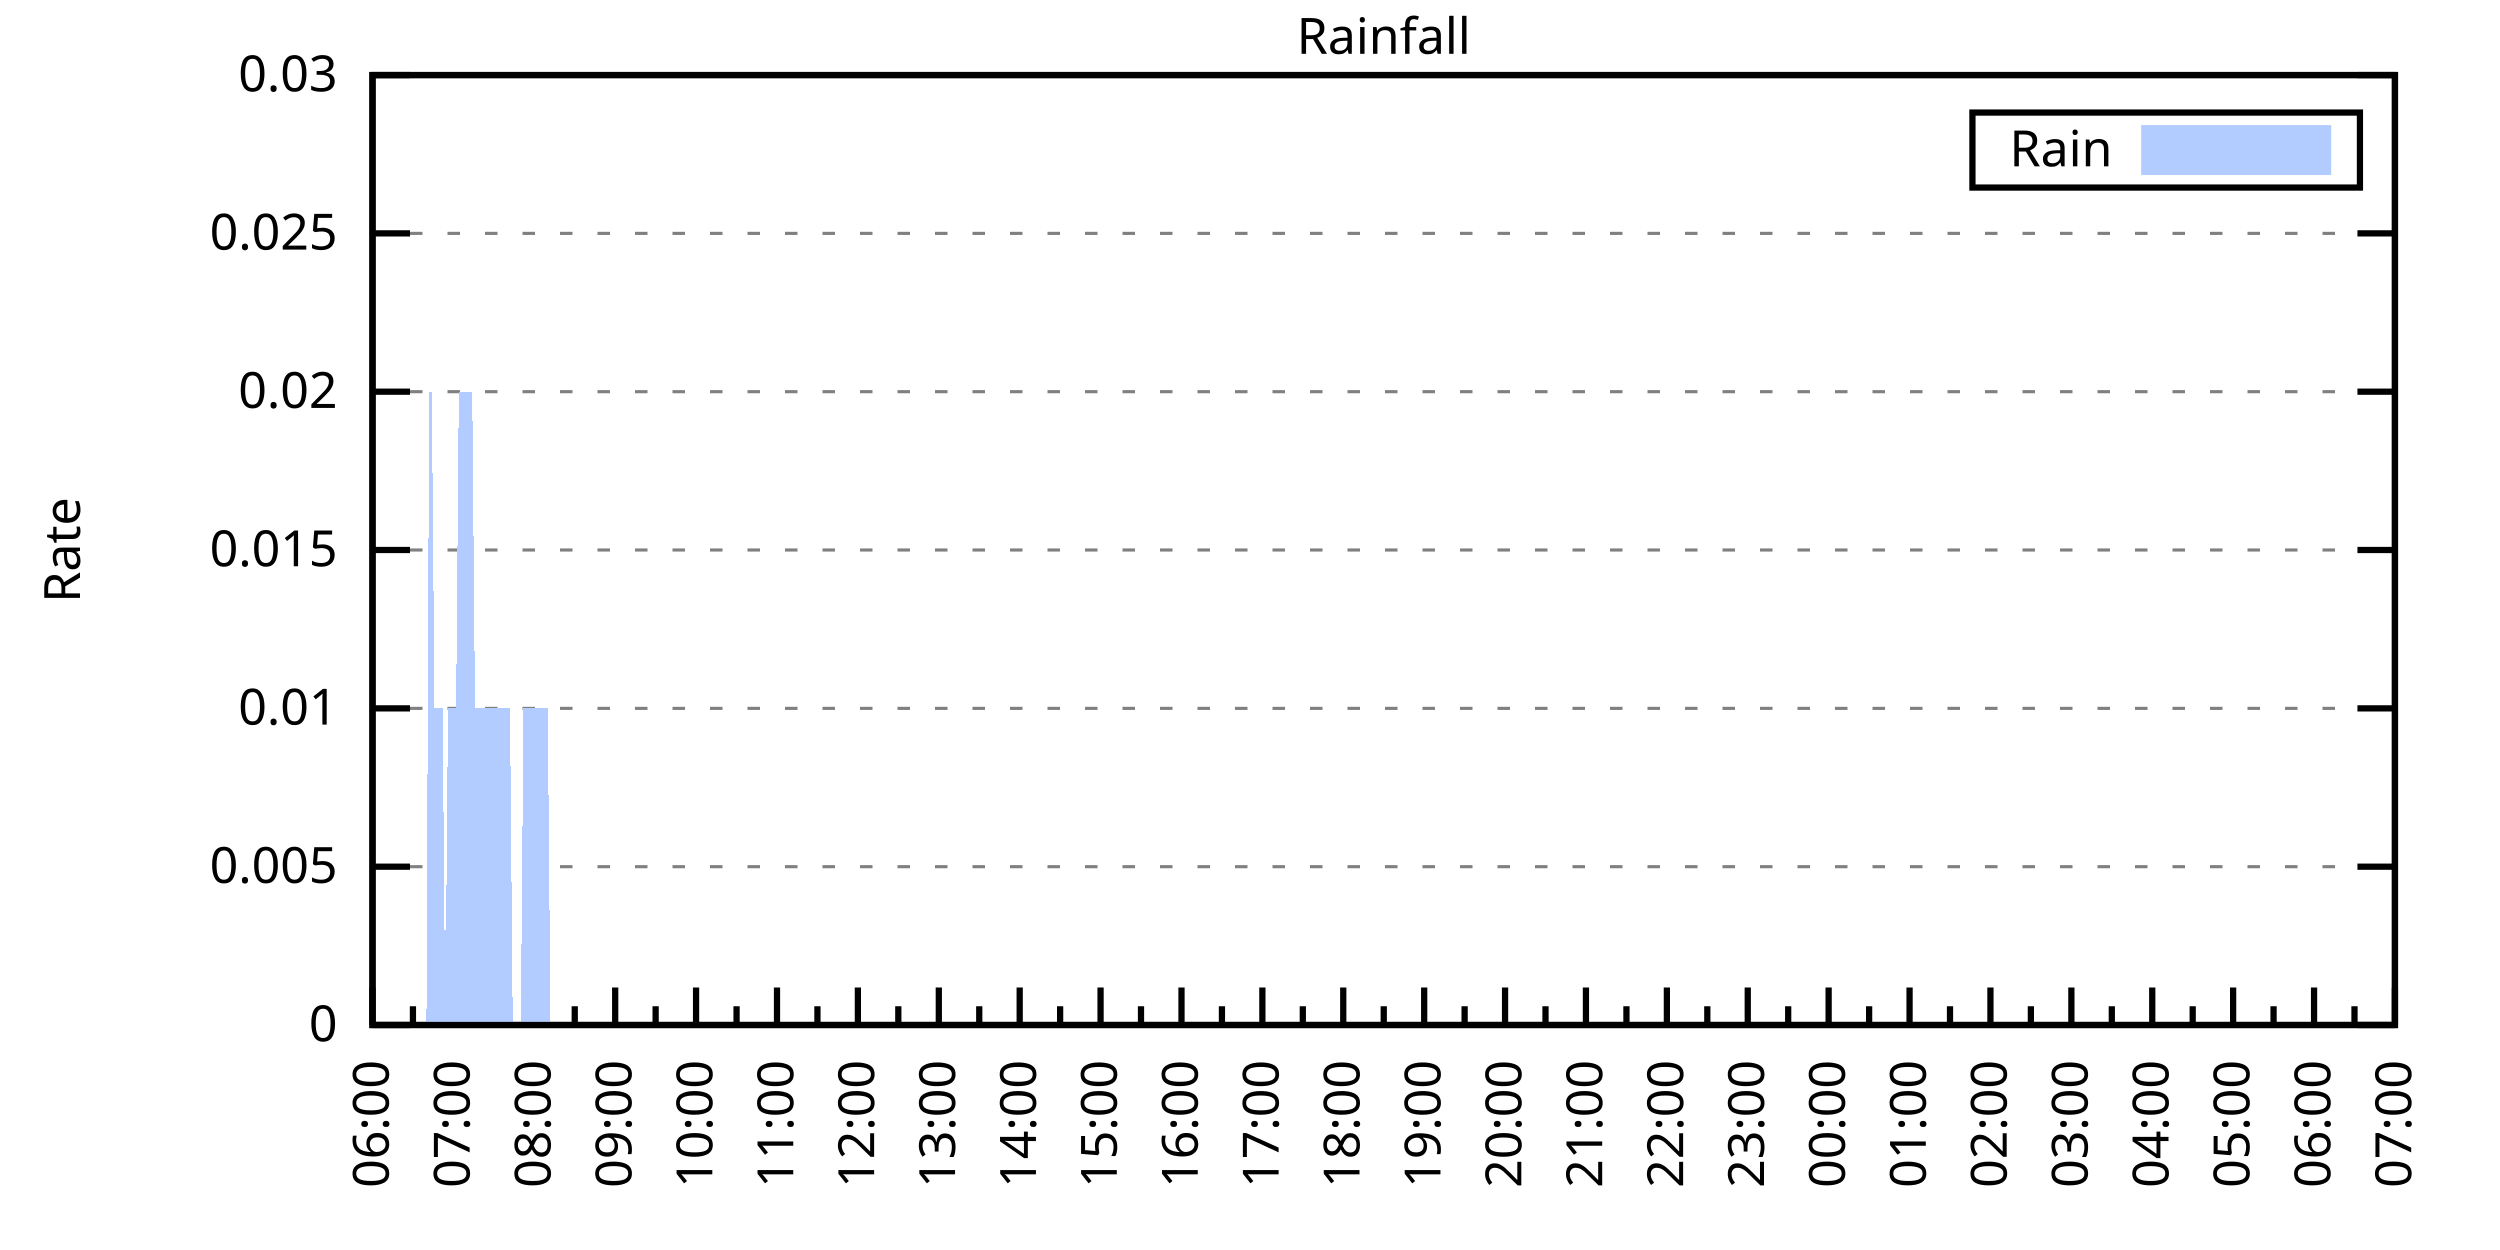
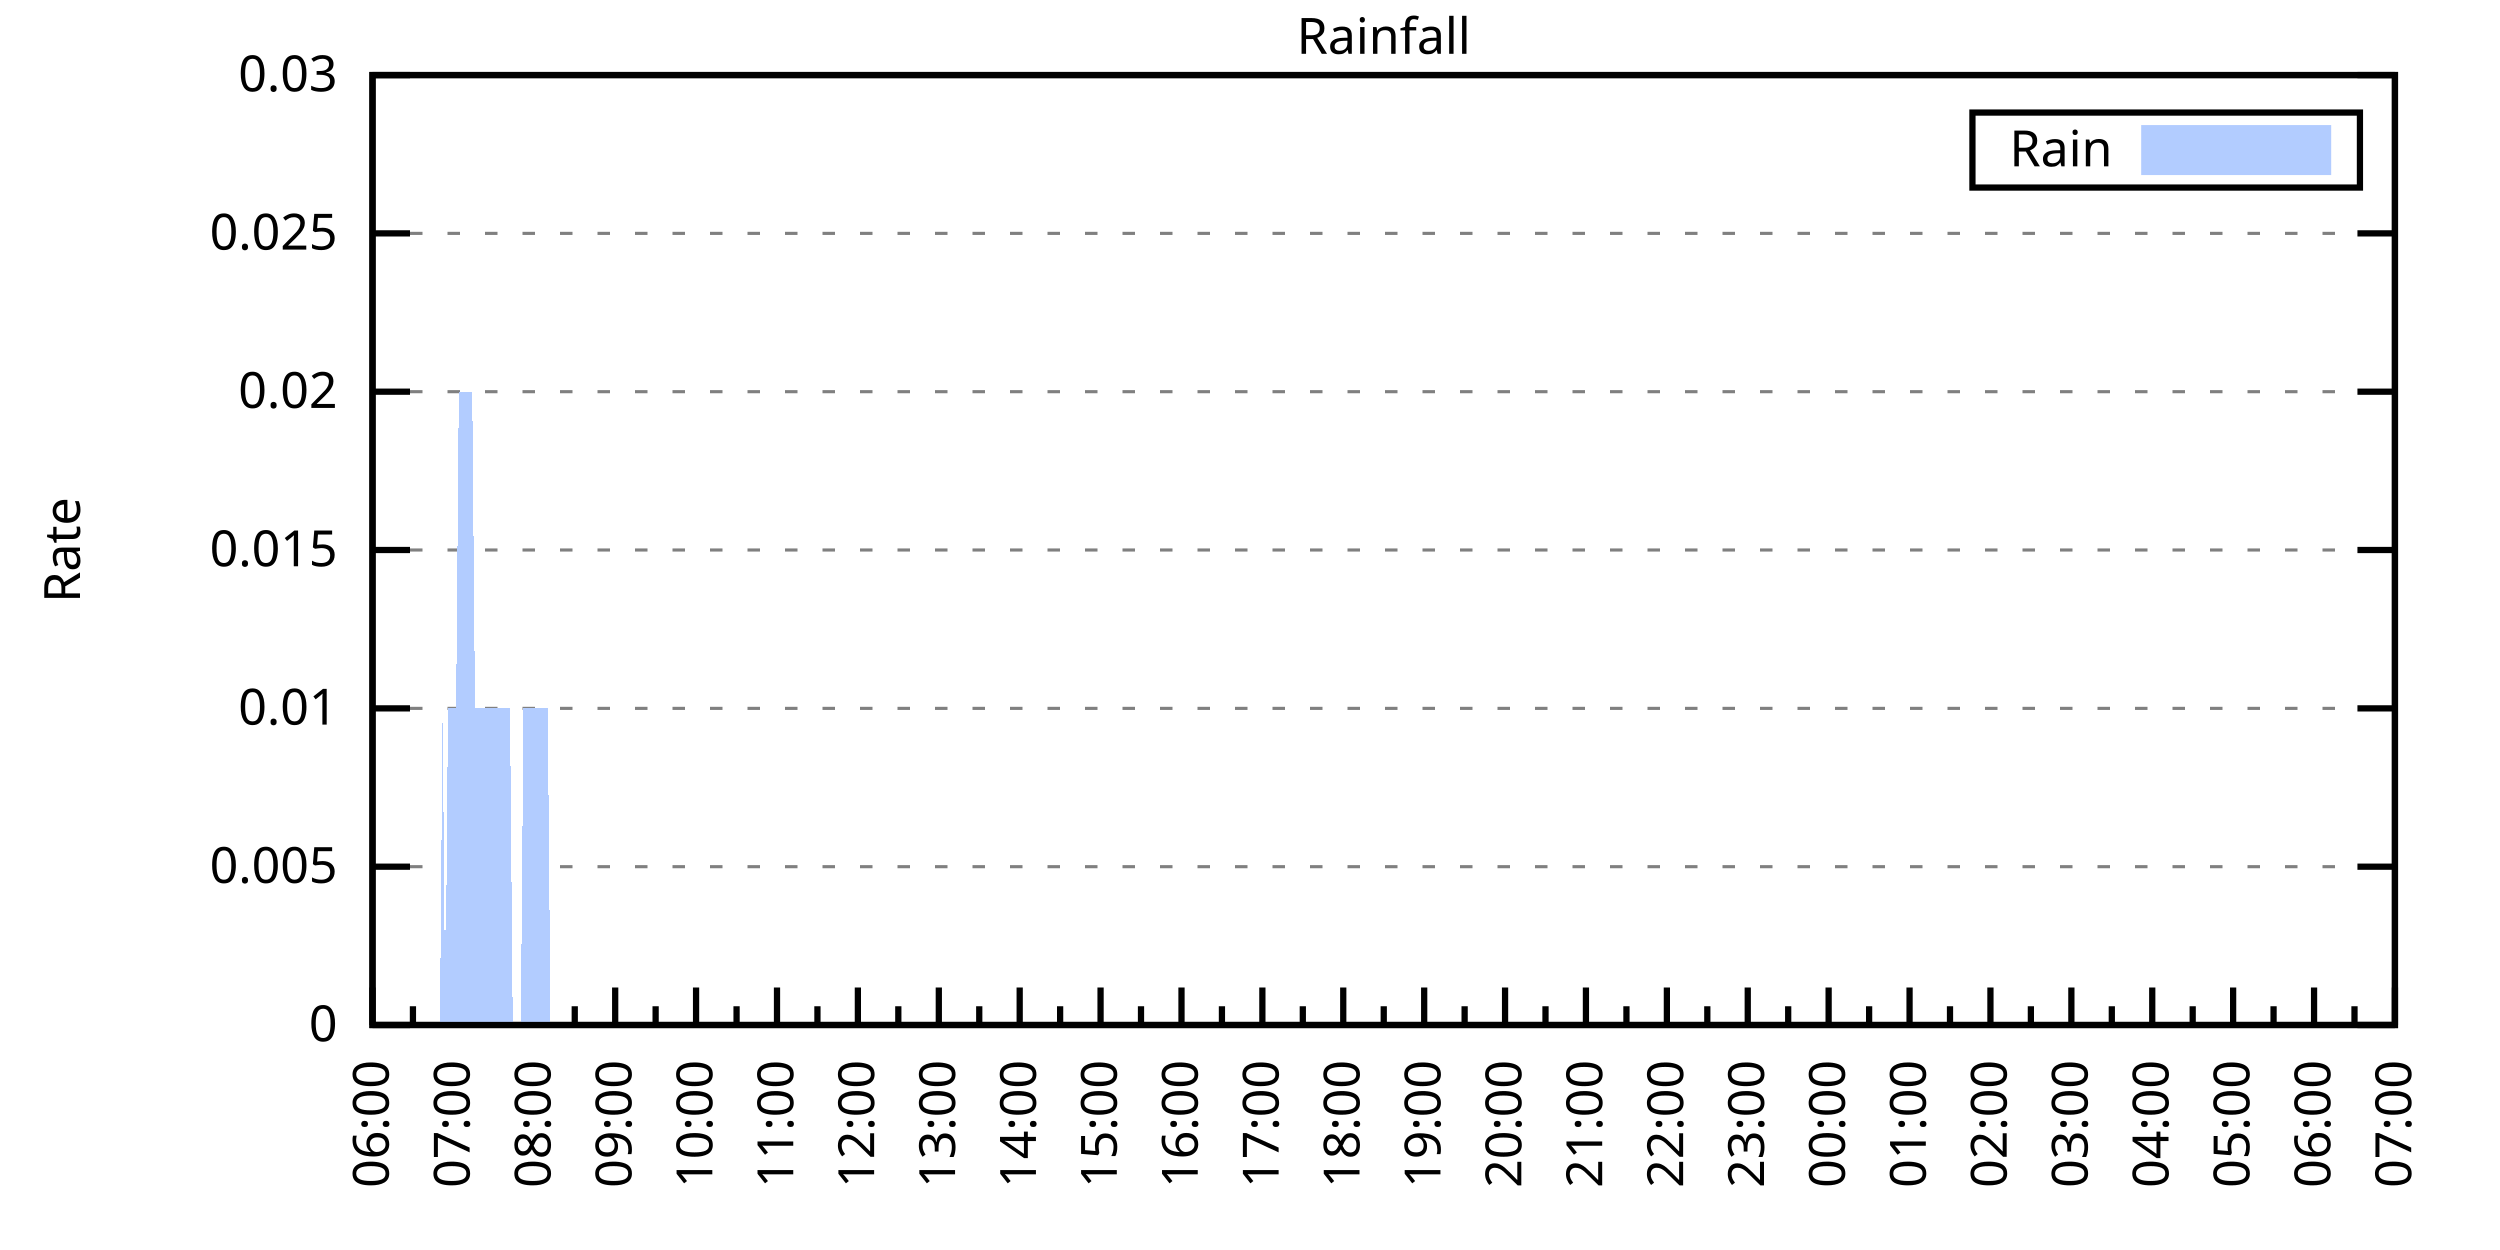
<svg xmlns="http://www.w3.org/2000/svg" xmlns:xlink="http://www.w3.org/1999/xlink" width="400" height="200" viewBox="0 0 400 200">
  <g id="gnuplot_canvas">
    <rect x="0" y="0" width="400" height="200" fill="none" />
    <defs>
      <circle id="gpDot" r="0.5" stroke-width="0.5" stroke="currentColor" />
      <path id="gpPt0" stroke-width="0.333" stroke="currentColor" d="M-1,0 h2 M0,-1 v2" />
      <path id="gpPt1" stroke-width="0.333" stroke="currentColor" d="M-1,-1 L1,1 M1,-1 L-1,1" />
      <path id="gpPt2" stroke-width="0.333" stroke="currentColor" d="M-1,0 L1,0 M0,-1 L0,1 M-1,-1 L1,1 M-1,1 L1,-1" />
      <rect id="gpPt3" stroke-width="0.333" stroke="currentColor" x="-1" y="-1" width="2" height="2" />
      <rect id="gpPt4" stroke-width="0.333" stroke="currentColor" fill="currentColor" x="-1" y="-1" width="2" height="2" />
      <circle id="gpPt5" stroke-width="0.333" stroke="currentColor" cx="0" cy="0" r="1" />
      <use xlink:href="#gpPt5" id="gpPt6" fill="currentColor" stroke="none" />
      <path id="gpPt7" stroke-width="0.333" stroke="currentColor" d="M0,-1.33 L-1.33,0.67 L1.33,0.67 z" />
      <use xlink:href="#gpPt7" id="gpPt8" fill="currentColor" stroke="none" />
      <use xlink:href="#gpPt7" id="gpPt9" stroke="currentColor" transform="rotate(180)" />
      <use xlink:href="#gpPt9" id="gpPt10" fill="currentColor" stroke="none" />
      <use xlink:href="#gpPt3" id="gpPt11" stroke="currentColor" transform="rotate(45)" />
      <use xlink:href="#gpPt11" id="gpPt12" fill="currentColor" stroke="none" />
      <path id="gpPt13" stroke-width="0.333" stroke="currentColor" d="M0,1.330 L1.265,0.411 L0.782,-1.067 L-0.782,-1.076 L-1.265,0.411 z" />
      <use xlink:href="#gpPt13" id="gpPt14" fill="currentColor" stroke="none" />
      <filter id="textbox" filterUnits="objectBoundingBox" x="0" y="0" height="1" width="1">
        <feFlood flood-color="white" flood-opacity="1" result="bgnd" />
        <feComposite in="SourceGraphic" in2="bgnd" operator="atop" />
      </filter>
      <filter id="greybox" filterUnits="objectBoundingBox" x="0" y="0" height="1" width="1">
        <feFlood flood-color="lightgrey" flood-opacity="1" result="grey" />
        <feComposite in="SourceGraphic" in2="grey" operator="atop" />
      </filter>
    </defs>
    <g fill="none" color="white" stroke="currentColor" stroke-width="1.00" stroke-linecap="butt" stroke-linejoin="miter">
</g>
    <g fill="none" color="black" stroke="currentColor" stroke-width="1.00" stroke-linecap="butt" stroke-linejoin="miter">
      <g stroke="none" shape-rendering="crispEdges">
        <polygon fill="rgb(255, 255, 255)" points="59.60,164.00 383.18,164.00 383.18,12.02 59.60,12.02 " />
      </g>
    </g>
    <g fill="none" color="black" stroke="currentColor" stroke-width="1.00" stroke-linecap="butt" stroke-linejoin="miter">
</g>
    <g fill="none" color="black" stroke="black" stroke-width="0.50" stroke-linecap="butt" stroke-linejoin="miter">
</g>
    <g fill="none" color="gray" stroke="currentColor" stroke-width="0.50" stroke-linecap="butt" stroke-linejoin="miter">
      <path stroke="gray" stroke-dasharray="2,4" class="gridline" d="M59.60,164.00 L383.19,164.00  " />
    </g>
    <g fill="none" color="gray" stroke="gray" stroke-width="1.00" stroke-linecap="butt" stroke-linejoin="miter">
</g>
    <g fill="none" color="black" stroke="currentColor" stroke-width="1.00" stroke-linecap="butt" stroke-linejoin="miter">
      <path stroke="black" d="M59.60,164.00 L65.60,164.00 M383.19,164.00 L377.19,164.00  " />
      <g transform="translate(54.00,166.60)" stroke="none" fill="black" font-family="Sans" font-size="8.00" text-anchor="end">
        <text>
          <tspan font-family="Sans"> 0</tspan>
        </text>
      </g>
    </g>
    <g fill="none" color="black" stroke="currentColor" stroke-width="1.00" stroke-linecap="butt" stroke-linejoin="miter">
</g>
    <g fill="none" color="black" stroke="black" stroke-width="0.50" stroke-linecap="butt" stroke-linejoin="miter">
</g>
    <g fill="none" color="gray" stroke="currentColor" stroke-width="0.50" stroke-linecap="butt" stroke-linejoin="miter">
      <path stroke="gray" stroke-dasharray="2,4" class="gridline" d="M59.60,138.67 L383.19,138.67  " />
    </g>
    <g fill="none" color="gray" stroke="gray" stroke-width="1.00" stroke-linecap="butt" stroke-linejoin="miter">
</g>
    <g fill="none" color="black" stroke="currentColor" stroke-width="1.00" stroke-linecap="butt" stroke-linejoin="miter">
      <path stroke="black" d="M59.60,138.67 L65.60,138.67 M383.19,138.67 L377.19,138.67  " />
      <g transform="translate(54.00,141.27)" stroke="none" fill="black" font-family="Sans" font-size="8.00" text-anchor="end">
        <text>
          <tspan font-family="Sans"> 0.005</tspan>
        </text>
      </g>
    </g>
    <g fill="none" color="black" stroke="currentColor" stroke-width="1.00" stroke-linecap="butt" stroke-linejoin="miter">
</g>
    <g fill="none" color="black" stroke="black" stroke-width="0.50" stroke-linecap="butt" stroke-linejoin="miter">
</g>
    <g fill="none" color="gray" stroke="currentColor" stroke-width="0.50" stroke-linecap="butt" stroke-linejoin="miter">
      <path stroke="gray" stroke-dasharray="2,4" class="gridline" d="M59.60,113.34 L383.19,113.34  " />
    </g>
    <g fill="none" color="gray" stroke="gray" stroke-width="1.00" stroke-linecap="butt" stroke-linejoin="miter">
</g>
    <g fill="none" color="black" stroke="currentColor" stroke-width="1.00" stroke-linecap="butt" stroke-linejoin="miter">
      <path stroke="black" d="M59.60,113.34 L65.60,113.34 M383.19,113.34 L377.19,113.34  " />
      <g transform="translate(54.00,115.94)" stroke="none" fill="black" font-family="Sans" font-size="8.00" text-anchor="end">
        <text>
          <tspan font-family="Sans"> 0.01</tspan>
        </text>
      </g>
    </g>
    <g fill="none" color="black" stroke="currentColor" stroke-width="1.00" stroke-linecap="butt" stroke-linejoin="miter">
</g>
    <g fill="none" color="black" stroke="black" stroke-width="0.50" stroke-linecap="butt" stroke-linejoin="miter">
</g>
    <g fill="none" color="gray" stroke="currentColor" stroke-width="0.50" stroke-linecap="butt" stroke-linejoin="miter">
      <path stroke="gray" stroke-dasharray="2,4" class="gridline" d="M59.60,88.00 L383.19,88.00  " />
    </g>
    <g fill="none" color="gray" stroke="gray" stroke-width="1.00" stroke-linecap="butt" stroke-linejoin="miter">
</g>
    <g fill="none" color="black" stroke="currentColor" stroke-width="1.00" stroke-linecap="butt" stroke-linejoin="miter">
      <path stroke="black" d="M59.60,88.00 L65.60,88.00 M383.19,88.00 L377.19,88.00  " />
      <g transform="translate(54.00,90.60)" stroke="none" fill="black" font-family="Sans" font-size="8.00" text-anchor="end">
        <text>
          <tspan font-family="Sans"> 0.015</tspan>
        </text>
      </g>
    </g>
    <g fill="none" color="black" stroke="currentColor" stroke-width="1.00" stroke-linecap="butt" stroke-linejoin="miter">
</g>
    <g fill="none" color="black" stroke="black" stroke-width="0.50" stroke-linecap="butt" stroke-linejoin="miter">
</g>
    <g fill="none" color="gray" stroke="currentColor" stroke-width="0.50" stroke-linecap="butt" stroke-linejoin="miter">
      <path stroke="gray" stroke-dasharray="2,4" class="gridline" d="M59.60,62.67 L383.19,62.67  " />
    </g>
    <g fill="none" color="gray" stroke="gray" stroke-width="1.00" stroke-linecap="butt" stroke-linejoin="miter">
</g>
    <g fill="none" color="black" stroke="currentColor" stroke-width="1.00" stroke-linecap="butt" stroke-linejoin="miter">
      <path stroke="black" d="M59.60,62.67 L65.60,62.67 M383.19,62.67 L377.19,62.67  " />
      <g transform="translate(54.00,65.27)" stroke="none" fill="black" font-family="Sans" font-size="8.00" text-anchor="end">
        <text>
          <tspan font-family="Sans"> 0.02</tspan>
        </text>
      </g>
    </g>
    <g fill="none" color="black" stroke="currentColor" stroke-width="1.00" stroke-linecap="butt" stroke-linejoin="miter">
</g>
    <g fill="none" color="black" stroke="black" stroke-width="0.50" stroke-linecap="butt" stroke-linejoin="miter">
</g>
    <g fill="none" color="gray" stroke="currentColor" stroke-width="0.50" stroke-linecap="butt" stroke-linejoin="miter">
      <path stroke="gray" stroke-dasharray="2,4" class="gridline" d="M59.60,37.34 L383.19,37.34  " />
    </g>
    <g fill="none" color="gray" stroke="gray" stroke-width="1.00" stroke-linecap="butt" stroke-linejoin="miter">
</g>
    <g fill="none" color="black" stroke="currentColor" stroke-width="1.00" stroke-linecap="butt" stroke-linejoin="miter">
      <path stroke="black" d="M59.60,37.34 L65.60,37.34 M383.19,37.34 L377.19,37.34  " />
      <g transform="translate(54.00,39.94)" stroke="none" fill="black" font-family="Sans" font-size="8.00" text-anchor="end">
        <text>
          <tspan font-family="Sans"> 0.025</tspan>
        </text>
      </g>
    </g>
    <g fill="none" color="black" stroke="currentColor" stroke-width="1.00" stroke-linecap="butt" stroke-linejoin="miter">
</g>
    <g fill="none" color="black" stroke="black" stroke-width="0.50" stroke-linecap="butt" stroke-linejoin="miter">
</g>
    <g fill="none" color="gray" stroke="currentColor" stroke-width="0.50" stroke-linecap="butt" stroke-linejoin="miter">
      <path stroke="gray" stroke-dasharray="2,4" class="gridline" d="M59.60,12.01 L383.19,12.01  " />
    </g>
    <g fill="none" color="gray" stroke="gray" stroke-width="1.00" stroke-linecap="butt" stroke-linejoin="miter">
</g>
    <g fill="none" color="black" stroke="currentColor" stroke-width="1.00" stroke-linecap="butt" stroke-linejoin="miter">
      <path stroke="black" d="M59.60,12.01 L65.60,12.01 M383.19,12.01 L377.19,12.01  " />
      <g transform="translate(54.00,14.61)" stroke="none" fill="black" font-family="Sans" font-size="8.00" text-anchor="end">
        <text>
          <tspan font-family="Sans"> 0.03</tspan>
        </text>
      </g>
    </g>
    <g fill="none" color="black" stroke="currentColor" stroke-width="1.00" stroke-linecap="butt" stroke-linejoin="miter">
      <path stroke="black" d="M59.60,164.00 L59.60,158.00  " />
      <g transform="translate(62.20,169.60) rotate(270)" stroke="none" fill="black" font-family="Sans" font-size="8.00" text-anchor="end">
        <text>
          <tspan font-family="Sans">06:00</tspan>
        </text>
      </g>
    </g>
    <g fill="none" color="black" stroke="currentColor" stroke-width="1.00" stroke-linecap="butt" stroke-linejoin="miter">
      <path stroke="black" d="M66.07,164.00 L66.07,161.00 M72.54,164.00 L72.54,158.00  " />
      <g transform="translate(75.14,169.60) rotate(270)" stroke="none" fill="black" font-family="Sans" font-size="8.00" text-anchor="end">
        <text>
          <tspan font-family="Sans">07:00</tspan>
        </text>
      </g>
    </g>
    <g fill="none" color="black" stroke="currentColor" stroke-width="1.00" stroke-linecap="butt" stroke-linejoin="miter">
      <path stroke="black" d="M79.02,164.00 L79.02,161.00 M85.49,164.00 L85.49,158.00  " />
      <g transform="translate(88.09,169.60) rotate(270)" stroke="none" fill="black" font-family="Sans" font-size="8.00" text-anchor="end">
        <text>
          <tspan font-family="Sans">08:00</tspan>
        </text>
      </g>
    </g>
    <g fill="none" color="black" stroke="currentColor" stroke-width="1.00" stroke-linecap="butt" stroke-linejoin="miter">
      <path stroke="black" d="M91.96,164.00 L91.96,161.00 M98.43,164.00 L98.43,158.00  " />
      <g transform="translate(101.03,169.60) rotate(270)" stroke="none" fill="black" font-family="Sans" font-size="8.00" text-anchor="end">
        <text>
          <tspan font-family="Sans">09:00</tspan>
        </text>
      </g>
    </g>
    <g fill="none" color="black" stroke="currentColor" stroke-width="1.00" stroke-linecap="butt" stroke-linejoin="miter">
      <path stroke="black" d="M104.90,164.00 L104.90,161.00 M111.37,164.00 L111.37,158.00  " />
      <g transform="translate(113.97,169.60) rotate(270)" stroke="none" fill="black" font-family="Sans" font-size="8.00" text-anchor="end">
        <text>
          <tspan font-family="Sans">10:00</tspan>
        </text>
      </g>
    </g>
    <g fill="none" color="black" stroke="currentColor" stroke-width="1.00" stroke-linecap="butt" stroke-linejoin="miter">
      <path stroke="black" d="M117.85,164.00 L117.85,161.00 M124.32,164.00 L124.32,158.00  " />
      <g transform="translate(126.92,169.60) rotate(270)" stroke="none" fill="black" font-family="Sans" font-size="8.00" text-anchor="end">
        <text>
          <tspan font-family="Sans">11:00</tspan>
        </text>
      </g>
    </g>
    <g fill="none" color="black" stroke="currentColor" stroke-width="1.00" stroke-linecap="butt" stroke-linejoin="miter">
      <path stroke="black" d="M130.79,164.00 L130.79,161.00 M137.26,164.00 L137.26,158.00  " />
      <g transform="translate(139.86,169.60) rotate(270)" stroke="none" fill="black" font-family="Sans" font-size="8.00" text-anchor="end">
        <text>
          <tspan font-family="Sans">12:00</tspan>
        </text>
      </g>
    </g>
    <g fill="none" color="black" stroke="currentColor" stroke-width="1.00" stroke-linecap="butt" stroke-linejoin="miter">
      <path stroke="black" d="M143.73,164.00 L143.73,161.00 M150.21,164.00 L150.21,158.00  " />
      <g transform="translate(152.81,169.60) rotate(270)" stroke="none" fill="black" font-family="Sans" font-size="8.00" text-anchor="end">
        <text>
          <tspan font-family="Sans">13:00</tspan>
        </text>
      </g>
    </g>
    <g fill="none" color="black" stroke="currentColor" stroke-width="1.00" stroke-linecap="butt" stroke-linejoin="miter">
      <path stroke="black" d="M156.68,164.00 L156.68,161.00 M163.15,164.00 L163.15,158.00  " />
      <g transform="translate(165.75,169.60) rotate(270)" stroke="none" fill="black" font-family="Sans" font-size="8.00" text-anchor="end">
        <text>
          <tspan font-family="Sans">14:00</tspan>
        </text>
      </g>
    </g>
    <g fill="none" color="black" stroke="currentColor" stroke-width="1.00" stroke-linecap="butt" stroke-linejoin="miter">
      <path stroke="black" d="M169.62,164.00 L169.62,161.00 M176.09,164.00 L176.09,158.00  " />
      <g transform="translate(178.69,169.60) rotate(270)" stroke="none" fill="black" font-family="Sans" font-size="8.00" text-anchor="end">
        <text>
          <tspan font-family="Sans">15:00</tspan>
        </text>
      </g>
    </g>
    <g fill="none" color="black" stroke="currentColor" stroke-width="1.00" stroke-linecap="butt" stroke-linejoin="miter">
      <path stroke="black" d="M182.56,164.00 L182.56,161.00 M189.04,164.00 L189.04,158.00  " />
      <g transform="translate(191.64,169.60) rotate(270)" stroke="none" fill="black" font-family="Sans" font-size="8.00" text-anchor="end">
        <text>
          <tspan font-family="Sans">16:00</tspan>
        </text>
      </g>
    </g>
    <g fill="none" color="black" stroke="currentColor" stroke-width="1.00" stroke-linecap="butt" stroke-linejoin="miter">
      <path stroke="black" d="M195.51,164.00 L195.51,161.00 M201.98,164.00 L201.98,158.00  " />
      <g transform="translate(204.58,169.60) rotate(270)" stroke="none" fill="black" font-family="Sans" font-size="8.00" text-anchor="end">
        <text>
          <tspan font-family="Sans">17:00</tspan>
        </text>
      </g>
    </g>
    <g fill="none" color="black" stroke="currentColor" stroke-width="1.00" stroke-linecap="butt" stroke-linejoin="miter">
      <path stroke="black" d="M208.45,164.00 L208.45,161.00 M214.92,164.00 L214.92,158.00  " />
      <g transform="translate(217.52,169.60) rotate(270)" stroke="none" fill="black" font-family="Sans" font-size="8.00" text-anchor="end">
        <text>
          <tspan font-family="Sans">18:00</tspan>
        </text>
      </g>
    </g>
    <g fill="none" color="black" stroke="currentColor" stroke-width="1.00" stroke-linecap="butt" stroke-linejoin="miter">
      <path stroke="black" d="M221.40,164.00 L221.40,161.00 M227.87,164.00 L227.87,158.00  " />
      <g transform="translate(230.47,169.60) rotate(270)" stroke="none" fill="black" font-family="Sans" font-size="8.00" text-anchor="end">
        <text>
          <tspan font-family="Sans">19:00</tspan>
        </text>
      </g>
    </g>
    <g fill="none" color="black" stroke="currentColor" stroke-width="1.00" stroke-linecap="butt" stroke-linejoin="miter">
      <path stroke="black" d="M234.34,164.00 L234.34,161.00 M240.81,164.00 L240.81,158.00  " />
      <g transform="translate(243.41,169.60) rotate(270)" stroke="none" fill="black" font-family="Sans" font-size="8.00" text-anchor="end">
        <text>
          <tspan font-family="Sans">20:00</tspan>
        </text>
      </g>
    </g>
    <g fill="none" color="black" stroke="currentColor" stroke-width="1.00" stroke-linecap="butt" stroke-linejoin="miter">
      <path stroke="black" d="M247.28,164.00 L247.28,161.00 M253.75,164.00 L253.75,158.00  " />
      <g transform="translate(256.35,169.60) rotate(270)" stroke="none" fill="black" font-family="Sans" font-size="8.00" text-anchor="end">
        <text>
          <tspan font-family="Sans">21:00</tspan>
        </text>
      </g>
    </g>
    <g fill="none" color="black" stroke="currentColor" stroke-width="1.00" stroke-linecap="butt" stroke-linejoin="miter">
      <path stroke="black" d="M260.23,164.00 L260.23,161.00 M266.70,164.00 L266.70,158.00  " />
      <g transform="translate(269.30,169.60) rotate(270)" stroke="none" fill="black" font-family="Sans" font-size="8.00" text-anchor="end">
        <text>
          <tspan font-family="Sans">22:00</tspan>
        </text>
      </g>
    </g>
    <g fill="none" color="black" stroke="currentColor" stroke-width="1.00" stroke-linecap="butt" stroke-linejoin="miter">
      <path stroke="black" d="M273.17,164.00 L273.17,161.00 M279.64,164.00 L279.64,158.00  " />
      <g transform="translate(282.24,169.60) rotate(270)" stroke="none" fill="black" font-family="Sans" font-size="8.00" text-anchor="end">
        <text>
          <tspan font-family="Sans">23:00</tspan>
        </text>
      </g>
    </g>
    <g fill="none" color="black" stroke="currentColor" stroke-width="1.00" stroke-linecap="butt" stroke-linejoin="miter">
      <path stroke="black" d="M286.11,164.00 L286.11,161.00 M292.58,164.00 L292.58,158.00  " />
      <g transform="translate(295.18,169.60) rotate(270)" stroke="none" fill="black" font-family="Sans" font-size="8.00" text-anchor="end">
        <text>
          <tspan font-family="Sans">00:00</tspan>
        </text>
      </g>
    </g>
    <g fill="none" color="black" stroke="currentColor" stroke-width="1.00" stroke-linecap="butt" stroke-linejoin="miter">
      <path stroke="black" d="M299.06,164.00 L299.06,161.00 M305.53,164.00 L305.53,158.00  " />
      <g transform="translate(308.13,169.60) rotate(270)" stroke="none" fill="black" font-family="Sans" font-size="8.00" text-anchor="end">
        <text>
          <tspan font-family="Sans">01:00</tspan>
        </text>
      </g>
    </g>
    <g fill="none" color="black" stroke="currentColor" stroke-width="1.00" stroke-linecap="butt" stroke-linejoin="miter">
      <path stroke="black" d="M312.00,164.00 L312.00,161.00 M318.47,164.00 L318.47,158.00  " />
      <g transform="translate(321.07,169.60) rotate(270)" stroke="none" fill="black" font-family="Sans" font-size="8.00" text-anchor="end">
        <text>
          <tspan font-family="Sans">02:00</tspan>
        </text>
      </g>
    </g>
    <g fill="none" color="black" stroke="currentColor" stroke-width="1.00" stroke-linecap="butt" stroke-linejoin="miter">
      <path stroke="black" d="M324.94,164.00 L324.94,161.00 M331.42,164.00 L331.42,158.00  " />
      <g transform="translate(334.02,169.60) rotate(270)" stroke="none" fill="black" font-family="Sans" font-size="8.00" text-anchor="end">
        <text>
          <tspan font-family="Sans">03:00</tspan>
        </text>
      </g>
    </g>
    <g fill="none" color="black" stroke="currentColor" stroke-width="1.00" stroke-linecap="butt" stroke-linejoin="miter">
      <path stroke="black" d="M337.89,164.00 L337.89,161.00 M344.36,164.00 L344.36,158.00  " />
      <g transform="translate(346.96,169.60) rotate(270)" stroke="none" fill="black" font-family="Sans" font-size="8.00" text-anchor="end">
        <text>
          <tspan font-family="Sans">04:00</tspan>
        </text>
      </g>
    </g>
    <g fill="none" color="black" stroke="currentColor" stroke-width="1.00" stroke-linecap="butt" stroke-linejoin="miter">
      <path stroke="black" d="M350.83,164.00 L350.83,161.00 M357.30,164.00 L357.30,158.00  " />
      <g transform="translate(359.90,169.60) rotate(270)" stroke="none" fill="black" font-family="Sans" font-size="8.00" text-anchor="end">
        <text>
          <tspan font-family="Sans">05:00</tspan>
        </text>
      </g>
    </g>
    <g fill="none" color="black" stroke="currentColor" stroke-width="1.00" stroke-linecap="butt" stroke-linejoin="miter">
      <path stroke="black" d="M363.77,164.00 L363.77,161.00 M370.25,164.00 L370.25,158.00  " />
      <g transform="translate(372.85,169.60) rotate(270)" stroke="none" fill="black" font-family="Sans" font-size="8.00" text-anchor="end">
        <text>
          <tspan font-family="Sans">06:00</tspan>
        </text>
      </g>
    </g>
    <g fill="none" color="black" stroke="currentColor" stroke-width="1.00" stroke-linecap="butt" stroke-linejoin="miter">
      <path stroke="black" d="M376.72,164.00 L376.72,161.00 M383.19,164.00 L383.19,158.00  " />
      <g transform="translate(385.79,169.60) rotate(270)" stroke="none" fill="black" font-family="Sans" font-size="8.00" text-anchor="end">
        <text>
          <tspan font-family="Sans">07:00</tspan>
        </text>
      </g>
    </g>
    <g fill="none" color="black" stroke="currentColor" stroke-width="1.00" stroke-linecap="butt" stroke-linejoin="miter">
</g>
    <g fill="none" color="black" stroke="currentColor" stroke-width="1.00" stroke-linecap="butt" stroke-linejoin="miter">
      <path stroke="black" d="M59.60,12.01 L59.60,164.00 L383.19,164.00 L383.19,12.01 L59.60,12.01 Z  " />
    </g>
    <g fill="none" color="black" stroke="currentColor" stroke-width="1.00" stroke-linecap="butt" stroke-linejoin="miter">
      <g transform="translate(12.80,88.01) rotate(270)" stroke="none" fill="black" font-family="Sans" font-size="8.00" text-anchor="middle">
        <text>
          <tspan font-family="Sans">Rate</tspan>
        </text>
      </g>
    </g>
    <g fill="none" color="black" stroke="currentColor" stroke-width="1.00" stroke-linecap="butt" stroke-linejoin="miter">
</g>
    <g fill="none" color="black" stroke="currentColor" stroke-width="1.00" stroke-linecap="butt" stroke-linejoin="miter">
      <path stroke="black" d="M315.59,30.01 L315.59,18.01 L377.59,18.01 L377.59,30.01 L315.59,30.01 Z  " />
    </g>
    <g id="Rainfall_plot_1">
      <g fill="none" color="white" stroke="black" stroke-width="2.00" stroke-linecap="butt" stroke-linejoin="miter">
</g>
      <g fill="none" color="black" stroke="currentColor" stroke-width="2.00" stroke-linecap="butt" stroke-linejoin="miter">
        <g transform="translate(337.99,26.61)" stroke="none" fill="black" font-family="Sans" font-size="8.00" text-anchor="end">
          <text>
            <tspan font-family="Sans">Rain</tspan>
          </text>
        </g>
      </g>
      <g fill="none" color="black" stroke="currentColor" stroke-width="2.00" stroke-linecap="butt" stroke-linejoin="miter">
        <g stroke="none" shape-rendering="crispEdges">
          <polygon fill="rgb(178, 204, 255)" points="343.59,27.01 371.99,27.01 371.99,21.01 343.59,21.01 " />
        </g>
        <path stroke="rgb(178, 204, 255)" d="M343.59,27.01 L371.99,27.01 L371.99,21.01 L343.59,21.01 L343.59,27.01 Z  " />
      </g>
      <g fill="none" color="black" stroke="currentColor" stroke-width="2.00" stroke-linecap="butt" stroke-linejoin="miter">
        <g stroke="none" shape-rendering="crispEdges">
-           <polygon fill="rgb(178, 204, 255)" points="64.35,164.00 64.78,164.00 65.21,164.00 65.64,164.00 66.07,164.00 66.50,164.00 66.93,164.00 67.37,164.00 67.80,164.00 68.23,164.00 68.66,62.67 69.09,62.67 69.52,113.34 69.95,113.34 70.39,113.34 70.82,113.34 71.25,164.00 71.68,113.34 72.11,113.34 72.54,113.34 72.98,113.34 73.41,62.67 73.84,62.67 74.27,62.67 74.70,62.67 75.13,62.67 75.56,62.67 76.00,113.34 76.43,113.34 76.86,113.34 77.29,113.34 77.72,113.34 78.15,113.34 78.58,113.34 79.02,113.34 79.45,113.34 79.88,113.34 80.31,113.34 80.74,113.34 81.17,113.34 81.60,113.34 82.04,164.00 82.47,164.00 82.90,164.00 83.33,164.00 83.76,113.34 84.19,113.34 84.62,113.34 85.06,113.34 85.49,113.34 85.92,113.34 86.35,113.34 86.78,113.34 87.21,113.34 87.64,113.34 88.08,164.00 88.51,164.00 88.94,164.00 89.37,164.00 89.80,164.00 90.23,164.00 90.66,164.00 91.10,164.00 91.53,164.00 91.96,164.00 92.39,164.00 92.82,164.00 93.25,164.00 93.68,164.00 94.12,164.00 94.55,164.00 94.98,164.00 95.41,164.00 95.84,164.00 96.27,164.00 96.70,164.00 97.14,164.00 97.57,164.00 98.00,164.00 98.43,164.00 98.86,164.00 99.29,164.00 99.73,164.00 100.16,164.00 100.59,164.00 101.02,164.00 101.45,164.00 101.88,164.00 102.31,164.00 102.75,164.00 103.18,164.00 103.61,164.00 104.04,164.00 104.47,164.00 104.90,164.00 105.33,164.00 105.77,164.00 106.20,164.00 106.63,164.00 107.06,164.00 107.49,164.00 107.92,164.00 108.35,164.00 108.79,164.00 109.22,164.00 109.65,164.00 110.08,164.00 110.51,164.00 110.94,164.00 111.37,164.00 111.81,164.00 112.24,164.00 112.67,164.00 113.10,164.00 113.53,164.00 113.96,164.00 114.39,164.00 114.83,164.00 115.26,164.00 115.69,164.00 116.12,164.00 116.55,164.00 116.98,164.00 117.41,164.00 117.85,164.00 118.28,164.00 118.71,164.00 119.14,164.00 119.57,164.00 120.00,164.00 120.43,164.00 120.87,164.00 121.30,164.00 121.73,164.00 122.16,164.00 122.59,164.00 123.02,164.00 123.46,164.00 123.89,164.00 124.32,164.00 124.75,164.00 125.18,164.00 125.61,164.00 126.04,164.00 126.48,164.00 126.91,164.00 127.34,164.00 127.77,164.00 128.20,164.00 128.63,164.00 129.06,164.00 129.50,164.00 129.93,164.00 130.36,164.00 130.79,164.00 131.22,164.00 131.65,164.00 132.08,164.00 132.52,164.00 132.95,164.00 133.38,164.00 133.81,164.00 134.24,164.00 134.67,164.00 135.10,164.00 135.54,164.00 135.97,164.00 136.40,164.00 136.83,164.00 137.26,164.00 137.69,164.00 138.12,164.00 138.56,164.00 138.99,164.00 139.42,164.00 139.85,164.00 140.28,164.00 140.71,164.00 141.14,164.00 141.58,164.00 142.01,164.00 142.44,164.00 142.87,164.00 143.30,164.00 143.73,164.00 144.16,164.00 144.60,164.00 145.03,164.00 145.46,164.00 145.89,164.00 146.32,164.00 146.75,164.00 147.19,164.00 147.62,164.00 148.05,164.00 148.48,164.00 148.91,164.00 149.34,164.00 149.77,164.00 150.21,164.00 150.64,164.00 151.07,164.00 151.50,164.00 151.93,164.00 152.36,164.00 152.79,164.00 153.23,164.00 153.66,164.00 154.09,164.00 154.52,164.00 154.95,164.00 155.38,164.00 155.81,164.00 156.25,164.00 156.68,164.00 157.11,164.00 157.54,164.00 157.97,164.00 158.40,164.00 158.83,164.00 159.27,164.00 159.70,164.00 160.13,164.00 160.56,164.00 160.99,164.00 161.42,164.00 161.85,164.00 162.29,164.00 162.72,164.00 163.15,164.00 163.58,164.00 164.01,164.00 164.44,164.00 164.87,164.00 165.31,164.00 165.74,164.00 166.17,164.00 166.60,164.00 167.03,164.00 167.46,164.00 167.89,164.00 168.33,164.00 168.76,164.00 169.19,164.00 169.62,164.00 170.05,164.00 170.48,164.00 170.91,164.00 171.35,164.00 171.78,164.00 172.21,164.00 172.64,164.00 173.07,164.00 173.50,164.00 173.94,164.00 174.37,164.00 174.80,164.00 175.23,164.00 175.66,164.00 176.09,164.00 176.52,164.00 176.96,164.00 177.39,164.00 177.82,164.00 178.25,164.00 178.68,164.00 179.11,164.00 179.54,164.00 179.98,164.00 180.41,164.00 180.84,164.00 181.27,164.00 181.70,164.00 182.13,164.00 182.56,164.00 183.00,164.00 183.43,164.00 183.86,164.00 184.29,164.00 184.72,164.00 185.15,164.00 185.58,164.00 186.02,164.00 186.45,164.00 186.88,164.00 187.31,164.00 187.74,164.00 188.17,164.00 188.60,164.00 189.04,164.00 189.47,164.00 189.90,164.00 190.33,164.00 190.76,164.00 191.19,164.00 191.62,164.00 192.06,164.00 192.49,164.00 192.92,164.00 193.35,164.00 193.78,164.00 194.21,164.00 194.64,164.00 195.08,164.00 195.51,164.00 195.94,164.00 196.37,164.00 196.80,164.00 197.23,164.00 197.67,164.00 198.10,164.00 198.53,164.00 198.96,164.00 199.39,164.00 199.82,164.00 200.25,164.00 200.69,164.00 201.12,164.00 201.55,164.00 201.98,164.00 202.41,164.00 202.84,164.00 203.27,164.00 203.71,164.00 204.14,164.00 204.57,164.00 205.00,164.00 205.43,164.00 205.86,164.00 206.29,164.00 206.73,164.00 207.16,164.00 207.59,164.00 208.02,164.00 208.45,164.00 208.88,164.00 209.31,164.00 209.75,164.00 210.18,164.00 210.61,164.00 211.04,164.00 211.47,164.00 211.90,164.00 212.33,164.00 212.77,164.00 213.20,164.00 213.63,164.00 214.06,164.00 214.49,164.00 214.92,164.00 215.35,164.00 215.79,164.00 216.22,164.00 216.65,164.00 217.08,164.00 217.51,164.00 217.94,164.00 218.37,164.00 218.81,164.00 219.24,164.00 219.67,164.00 220.10,164.00 220.53,164.00 220.96,164.00 221.40,164.00 221.83,164.00 222.26,164.00 222.69,164.00 223.12,164.00 223.55,164.00 223.98,164.00 224.42,164.00 224.85,164.00 225.28,164.00 225.71,164.00 226.14,164.00 226.57,164.00 227.00,164.00 227.44,164.00 227.87,164.00 228.30,164.00 228.73,164.00 229.16,164.00 229.59,164.00 230.02,164.00 230.46,164.00 230.89,164.00 231.32,164.00 231.75,164.00 232.18,164.00 232.61,164.00 233.04,164.00 233.48,164.00 233.91,164.00 234.34,164.00 234.77,164.00 235.20,164.00 235.63,164.00 236.06,164.00 236.50,164.00 236.93,164.00 237.36,164.00 237.79,164.00 238.22,164.00 238.65,164.00 239.08,164.00 239.52,164.00 239.95,164.00 240.38,164.00 240.81,164.00 241.24,164.00 241.67,164.00 242.10,164.00 242.54,164.00 242.97,164.00 243.40,164.00 243.83,164.00 244.26,164.00 244.69,164.00 245.12,164.00 245.56,164.00 245.99,164.00 246.42,164.00 246.85,164.00 247.28,164.00 247.71,164.00 248.15,164.00 248.58,164.00 249.01,164.00 249.44,164.00 249.87,164.00 250.30,164.00 250.73,164.00 251.17,164.00 251.60,164.00 252.03,164.00 252.46,164.00 252.89,164.00 253.32,164.00 253.75,164.00 254.19,164.00 254.62,164.00 255.05,164.00 255.48,164.00 255.91,164.00 256.34,164.00 256.77,164.00 257.21,164.00 257.64,164.00 258.07,164.00 258.50,164.00 258.93,164.00 259.36,164.00 259.79,164.00 260.23,164.00 260.66,164.00 261.09,164.00 261.52,164.00 261.95,164.00 262.38,164.00 262.81,164.00 263.25,164.00 263.68,164.00 264.11,164.00 264.54,164.00 264.97,164.00 265.40,164.00 265.83,164.00 266.27,164.00 266.70,164.00 267.13,164.00 267.56,164.00 267.99,164.00 268.42,164.00 268.85,164.00 269.29,164.00 269.72,164.00 270.15,164.00 270.58,164.00 271.01,164.00 271.44,164.00 271.88,164.00 272.31,164.00 272.74,164.00 273.17,164.00 273.60,164.00 274.03,164.00 274.46,164.00 274.90,164.00 275.33,164.00 275.76,164.00 276.19,164.00 276.62,164.00 277.05,164.00 277.48,164.00 277.92,164.00 278.35,164.00 278.78,164.00 279.21,164.00 279.64,164.00 280.07,164.00 280.50,164.00 280.94,164.00 281.37,164.00 281.80,164.00 282.23,164.00 282.66,164.00 283.09,164.00 283.52,164.00 283.96,164.00 284.39,164.00 284.82,164.00 285.25,164.00 285.68,164.00 286.11,164.00 286.54,164.00 286.98,164.00 287.41,164.00 287.84,164.00 288.27,164.00 288.70,164.00 289.13,164.00 289.56,164.00 290.00,164.00 290.43,164.00 290.86,164.00 291.29,164.00 291.72,164.00 292.15,164.00 292.58,164.00 293.02,164.00 293.45,164.00 293.88,164.00 294.31,164.00 294.74,164.00 295.17,164.00 295.60,164.00 296.04,164.00 296.47,164.00 296.90,164.00 297.33,164.00 297.76,164.00 298.19,164.00 298.63,164.00 299.06,164.00 299.49,164.00 299.92,164.00 300.35,164.00 300.78,164.00 301.21,164.00 301.65,164.00 302.08,164.00 302.51,164.00 302.94,164.00 303.37,164.00 303.80,164.00 304.23,164.00 304.67,164.00 305.10,164.00 305.53,164.00 305.96,164.00 306.39,164.00 306.82,164.00 307.25,164.00 307.69,164.00 308.12,164.00 308.55,164.00 308.98,164.00 309.41,164.00 309.84,164.00 310.27,164.00 310.71,164.00 311.14,164.00 311.57,164.00 312.00,164.00 312.43,164.00 312.86,164.00 313.29,164.00 313.73,164.00 314.16,164.00 314.59,164.00 315.02,164.00 315.45,164.00 315.88,164.00 316.31,164.00 316.75,164.00 317.18,164.00 317.61,164.00 318.04,164.00 318.47,164.00 318.90,164.00 319.33,164.00 319.77,164.00 320.20,164.00 320.63,164.00 321.06,164.00 321.49,164.00 321.92,164.00 322.36,164.00 322.79,164.00 323.22,164.00 323.65,164.00 324.08,164.00 324.51,164.00 324.94,164.00 325.38,164.00 325.81,164.00 326.24,164.00 326.67,164.00 327.10,164.00 327.53,164.00 327.96,164.00 328.40,164.00 328.83,164.00 329.26,164.00 329.69,164.00 330.12,164.00 330.55,164.00 330.98,164.00 331.42,164.00 331.85,164.00 332.28,164.00 332.71,164.00 333.14,164.00 333.57,164.00 334.00,164.00 334.44,164.00 334.87,164.00 335.30,164.00 335.73,164.00 336.16,164.00 336.59,164.00 337.02,164.00 337.46,164.00 337.89,164.00 338.32,164.00 338.75,164.00 339.18,164.00 339.61,164.00 340.04,164.00 340.48,164.00 340.91,164.00 341.34,164.00 341.77,164.00 342.20,164.00 342.63,164.00 343.06,164.00 343.50,164.00 343.93,164.00 344.36,164.00 344.79,164.00 345.22,164.00 345.65,164.00 346.09,164.00 346.52,164.00 346.95,164.00 347.38,164.00 347.81,164.00 348.24,164.00 348.67,164.00 349.11,164.00 349.54,164.00 349.97,164.00 350.40,164.00 350.83,164.00 351.26,164.00 351.69,164.00 352.13,164.00 352.56,164.00 352.99,164.00 353.42,164.00 353.85,164.00 354.28,164.00 354.71,164.00 355.15,164.00 355.58,164.00 356.01,164.00 356.44,164.00 356.87,164.00 357.30,164.00 357.73,164.00 358.17,164.00 358.60,164.00 359.03,164.00 359.46,164.00 359.89,164.00 360.32,164.00 360.75,164.00 361.19,164.00 361.62,164.00 362.05,164.00 362.48,164.00 362.91,164.00 363.34,164.00 363.77,164.00 364.21,164.00 364.64,164.00 365.07,164.00 365.50,164.00 365.93,164.00 366.36,164.00 366.79,164.00 367.23,164.00 367.66,164.00 368.09,164.00 368.52,164.00 368.95,164.00 369.38,164.00 369.81,164.00 370.25,164.00 370.68,164.00 371.11,164.00 371.54,164.00 371.97,164.00 372.40,164.00 372.84,164.00 373.27,164.00 373.70,164.00 374.13,164.00 374.56,164.00 374.56,164.00 64.35,164.00 " />
+           <polygon fill="rgb(178, 204, 255)" points="66.50,164.00 66.93,164.00 67.37,164.00 67.80,164.00 68.23,164.00 68.66,164.00 69.09,164.00 69.52,164.00 69.95,164.00 70.39,164.00 70.82,113.34 71.25,164.00 71.68,113.34 72.11,113.34 72.54,113.34 72.98,113.34 73.41,62.67 73.84,62.67 74.27,62.67 74.70,62.67 75.13,62.67 75.56,62.67 76.00,113.34 76.43,113.34 76.86,113.34 77.29,113.34 77.72,113.34 78.15,113.34 78.58,113.34 79.02,113.34 79.45,113.34 79.88,113.34 80.31,113.34 80.74,113.34 81.17,113.34 81.60,113.34 82.04,164.00 82.47,164.00 82.90,164.00 83.33,164.00 83.76,113.34 84.19,113.34 84.62,113.34 85.06,113.34 85.49,113.34 85.92,113.34 86.35,113.34 86.78,113.34 87.21,113.34 87.64,113.34 88.08,164.00 88.51,164.00 88.94,164.00 89.37,164.00 89.80,164.00 90.23,164.00 90.66,164.00 91.10,164.00 91.53,164.00 91.96,164.00 92.39,164.00 92.82,164.00 93.25,164.00 93.68,164.00 94.12,164.00 94.55,164.00 94.98,164.00 95.41,164.00 95.84,164.00 96.27,164.00 96.70,164.00 97.14,164.00 97.57,164.00 98.00,164.00 98.43,164.00 98.86,164.00 99.29,164.00 99.73,164.00 100.16,164.00 100.59,164.00 101.02,164.00 101.45,164.00 101.88,164.00 102.31,164.00 102.75,164.00 103.18,164.00 103.61,164.00 104.04,164.00 104.47,164.00 104.90,164.00 105.33,164.00 105.77,164.00 106.20,164.00 106.63,164.00 107.06,164.00 107.49,164.00 107.92,164.00 108.35,164.00 108.79,164.00 109.22,164.00 109.65,164.00 110.08,164.00 110.51,164.00 110.94,164.00 111.37,164.00 111.81,164.00 112.24,164.00 112.67,164.00 113.10,164.00 113.53,164.00 113.96,164.00 114.39,164.00 114.83,164.00 115.26,164.00 115.69,164.00 116.12,164.00 116.55,164.00 116.98,164.00 117.41,164.00 117.85,164.00 118.28,164.00 118.71,164.00 119.14,164.00 119.57,164.00 120.00,164.00 120.43,164.00 120.87,164.00 121.30,164.00 121.73,164.00 122.16,164.00 122.59,164.00 123.02,164.00 123.46,164.00 123.89,164.00 124.32,164.00 124.75,164.00 125.18,164.00 125.61,164.00 126.04,164.00 126.48,164.00 126.91,164.00 127.34,164.00 127.77,164.00 128.20,164.00 128.63,164.00 129.06,164.00 129.50,164.00 129.93,164.00 130.36,164.00 130.79,164.00 131.22,164.00 131.65,164.00 132.08,164.00 132.52,164.00 132.95,164.00 133.38,164.00 133.81,164.00 134.24,164.00 134.67,164.00 135.10,164.00 135.54,164.00 135.97,164.00 136.40,164.00 136.83,164.00 137.26,164.00 137.69,164.00 138.12,164.00 138.56,164.00 138.99,164.00 139.42,164.00 139.85,164.00 140.28,164.00 140.71,164.00 141.14,164.00 141.58,164.00 142.01,164.00 142.44,164.00 142.87,164.00 143.30,164.00 143.73,164.00 144.16,164.00 144.60,164.00 145.03,164.00 145.46,164.00 145.89,164.00 146.32,164.00 146.75,164.00 147.19,164.00 147.62,164.00 148.05,164.00 148.48,164.00 148.91,164.00 149.34,164.00 149.77,164.00 150.21,164.00 150.64,164.00 151.07,164.00 151.50,164.00 151.93,164.00 152.36,164.00 152.79,164.00 153.23,164.00 153.66,164.00 154.09,164.00 154.52,164.00 154.95,164.00 155.38,164.00 155.81,164.00 156.25,164.00 156.68,164.00 157.11,164.00 157.54,164.00 157.97,164.00 158.40,164.00 158.83,164.00 159.27,164.00 159.70,164.00 160.13,164.00 160.56,164.00 160.99,164.00 161.42,164.00 161.85,164.00 162.29,164.00 162.72,164.00 163.15,164.00 163.58,164.00 164.01,164.00 164.44,164.00 164.87,164.00 165.31,164.00 165.74,164.00 166.17,164.00 166.60,164.00 167.03,164.00 167.46,164.00 167.89,164.00 168.33,164.00 168.76,164.00 169.19,164.00 169.62,164.00 170.05,164.00 170.48,164.00 170.91,164.00 171.35,164.00 171.78,164.00 172.21,164.00 172.64,164.00 173.07,164.00 173.50,164.00 173.94,164.00 174.37,164.00 174.80,164.00 175.23,164.00 175.66,164.00 176.09,164.00 176.52,164.00 176.96,164.00 177.39,164.00 177.82,164.00 178.25,164.00 178.68,164.00 179.11,164.00 179.54,164.00 179.98,164.00 180.41,164.00 180.84,164.00 181.27,164.00 181.70,164.00 182.13,164.00 182.56,164.00 183.00,164.00 183.43,164.00 183.86,164.00 184.29,164.00 184.72,164.00 185.15,164.00 185.58,164.00 186.02,164.00 186.45,164.00 186.88,164.00 187.31,164.00 187.74,164.00 188.17,164.00 188.60,164.00 189.04,164.00 189.47,164.00 189.90,164.00 190.33,164.00 190.76,164.00 191.19,164.00 191.62,164.00 192.06,164.00 192.49,164.00 192.92,164.00 193.35,164.00 193.78,164.00 194.21,164.00 194.64,164.00 195.08,164.00 195.51,164.00 195.94,164.00 196.37,164.00 196.80,164.00 197.23,164.00 197.67,164.00 198.10,164.00 198.53,164.00 198.96,164.00 199.39,164.00 199.82,164.00 200.25,164.00 200.69,164.00 201.12,164.00 201.55,164.00 201.98,164.00 202.41,164.00 202.84,164.00 203.27,164.00 203.71,164.00 204.14,164.00 204.57,164.00 205.00,164.00 205.43,164.00 205.86,164.00 206.29,164.00 206.73,164.00 207.16,164.00 207.59,164.00 208.02,164.00 208.45,164.00 208.88,164.00 209.31,164.00 209.75,164.00 210.18,164.00 210.61,164.00 211.04,164.00 211.47,164.00 211.90,164.00 212.33,164.00 212.77,164.00 213.20,164.00 213.63,164.00 214.06,164.00 214.49,164.00 214.92,164.00 215.35,164.00 215.79,164.00 216.22,164.00 216.65,164.00 217.08,164.00 217.51,164.00 217.94,164.00 218.37,164.00 218.81,164.00 219.24,164.00 219.67,164.00 220.10,164.00 220.53,164.00 220.96,164.00 221.40,164.00 221.83,164.00 222.26,164.00 222.69,164.00 223.12,164.00 223.55,164.00 223.98,164.00 224.42,164.00 224.85,164.00 225.28,164.00 225.71,164.00 226.14,164.00 226.57,164.00 227.00,164.00 227.44,164.00 227.87,164.00 228.30,164.00 228.73,164.00 229.16,164.00 229.59,164.00 230.02,164.00 230.46,164.00 230.89,164.00 231.32,164.00 231.75,164.00 232.18,164.00 232.61,164.00 233.04,164.00 233.48,164.00 233.91,164.00 234.34,164.00 234.77,164.00 235.20,164.00 235.63,164.00 236.06,164.00 236.50,164.00 236.93,164.00 237.36,164.00 237.79,164.00 238.22,164.00 238.65,164.00 239.08,164.00 239.52,164.00 239.95,164.00 240.38,164.00 240.81,164.00 241.24,164.00 241.67,164.00 242.10,164.00 242.54,164.00 242.97,164.00 243.40,164.00 243.83,164.00 244.26,164.00 244.69,164.00 245.12,164.00 245.56,164.00 245.99,164.00 246.42,164.00 246.85,164.00 247.28,164.00 247.71,164.00 248.15,164.00 248.58,164.00 249.01,164.00 249.44,164.00 249.87,164.00 250.30,164.00 250.73,164.00 251.17,164.00 251.60,164.00 252.03,164.00 252.46,164.00 252.89,164.00 253.32,164.00 253.75,164.00 254.19,164.00 254.62,164.00 255.05,164.00 255.48,164.00 255.91,164.00 256.34,164.00 256.77,164.00 257.21,164.00 257.64,164.00 258.07,164.00 258.50,164.00 258.93,164.00 259.36,164.00 259.79,164.00 260.23,164.00 260.66,164.00 261.09,164.00 261.52,164.00 261.95,164.00 262.38,164.00 262.81,164.00 263.25,164.00 263.68,164.00 264.11,164.00 264.54,164.00 264.97,164.00 265.40,164.00 265.83,164.00 266.27,164.00 266.70,164.00 267.13,164.00 267.56,164.00 267.99,164.00 268.42,164.00 268.85,164.00 269.29,164.00 269.72,164.00 270.15,164.00 270.58,164.00 271.01,164.00 271.44,164.00 271.88,164.00 272.31,164.00 272.74,164.00 273.17,164.00 273.60,164.00 274.03,164.00 274.46,164.00 274.90,164.00 275.33,164.00 275.76,164.00 276.19,164.00 276.62,164.00 277.05,164.00 277.48,164.00 277.92,164.00 278.35,164.00 278.78,164.00 279.21,164.00 279.64,164.00 280.07,164.00 280.50,164.00 280.94,164.00 281.37,164.00 281.80,164.00 282.23,164.00 282.66,164.00 283.09,164.00 283.52,164.00 283.96,164.00 284.39,164.00 284.82,164.00 285.25,164.00 285.68,164.00 286.11,164.00 286.54,164.00 286.98,164.00 287.41,164.00 287.84,164.00 288.27,164.00 288.70,164.00 289.13,164.00 289.56,164.00 290.00,164.00 290.43,164.00 290.86,164.00 291.29,164.00 291.72,164.00 292.15,164.00 292.58,164.00 293.02,164.00 293.45,164.00 293.88,164.00 294.31,164.00 294.74,164.00 295.17,164.00 295.60,164.00 296.04,164.00 296.47,164.00 296.90,164.00 297.33,164.00 297.76,164.00 298.19,164.00 298.63,164.00 299.06,164.00 299.49,164.00 299.92,164.00 300.35,164.00 300.78,164.00 301.21,164.00 301.65,164.00 302.08,164.00 302.51,164.00 302.94,164.00 303.37,164.00 303.80,164.00 304.23,164.00 304.67,164.00 305.10,164.00 305.53,164.00 305.96,164.00 306.39,164.00 306.82,164.00 307.25,164.00 307.69,164.00 308.12,164.00 308.55,164.00 308.98,164.00 309.41,164.00 309.84,164.00 310.27,164.00 310.71,164.00 311.14,164.00 311.57,164.00 312.00,164.00 312.43,164.00 312.86,164.00 313.29,164.00 313.73,164.00 314.16,164.00 314.59,164.00 315.02,164.00 315.45,164.00 315.88,164.00 316.31,164.00 316.75,164.00 317.18,164.00 317.61,164.00 318.04,164.00 318.47,164.00 318.90,164.00 319.33,164.00 319.77,164.00 320.20,164.00 320.63,164.00 321.06,164.00 321.49,164.00 321.92,164.00 322.36,164.00 322.79,164.00 323.22,164.00 323.65,164.00 324.08,164.00 324.51,164.00 324.94,164.00 325.38,164.00 325.81,164.00 326.24,164.00 326.67,164.00 327.10,164.00 327.53,164.00 327.96,164.00 328.40,164.00 328.83,164.00 329.26,164.00 329.69,164.00 330.12,164.00 330.55,164.00 330.98,164.00 331.42,164.00 331.85,164.00 332.28,164.00 332.71,164.00 333.14,164.00 333.57,164.00 334.00,164.00 334.44,164.00 334.87,164.00 335.30,164.00 335.73,164.00 336.16,164.00 336.59,164.00 337.02,164.00 337.46,164.00 337.89,164.00 338.32,164.00 338.75,164.00 339.18,164.00 339.61,164.00 340.04,164.00 340.48,164.00 340.91,164.00 341.34,164.00 341.77,164.00 342.20,164.00 342.63,164.00 343.06,164.00 343.50,164.00 343.93,164.00 344.36,164.00 344.79,164.00 345.22,164.00 345.65,164.00 346.09,164.00 346.52,164.00 346.95,164.00 347.38,164.00 347.81,164.00 348.24,164.00 348.67,164.00 349.11,164.00 349.54,164.00 349.97,164.00 350.40,164.00 350.83,164.00 351.26,164.00 351.69,164.00 352.13,164.00 352.56,164.00 352.99,164.00 353.42,164.00 353.85,164.00 354.28,164.00 354.71,164.00 355.15,164.00 355.58,164.00 356.01,164.00 356.44,164.00 356.87,164.00 357.30,164.00 357.73,164.00 358.17,164.00 358.60,164.00 359.03,164.00 359.46,164.00 359.89,164.00 360.32,164.00 360.75,164.00 361.19,164.00 361.62,164.00 362.05,164.00 362.48,164.00 362.91,164.00 363.34,164.00 363.77,164.00 364.21,164.00 364.64,164.00 365.07,164.00 365.50,164.00 365.93,164.00 366.36,164.00 366.79,164.00 367.23,164.00 367.66,164.00 368.09,164.00 368.52,164.00 368.95,164.00 369.38,164.00 369.81,164.00 370.25,164.00 370.68,164.00 371.11,164.00 371.54,164.00 371.97,164.00 372.40,164.00 372.84,164.00 373.27,164.00 373.70,164.00 374.13,164.00 374.56,164.00 374.99,164.00 375.42,164.00 375.86,164.00 376.29,164.00 376.72,164.00 376.72,164.00 66.50,164.00 " />
        </g>
      </g>
    </g>
    <g fill="none" color="black" stroke="currentColor" stroke-width="2.00" stroke-linecap="butt" stroke-linejoin="miter">
</g>
    <g fill="none" color="black" stroke="black" stroke-width="1.00" stroke-linecap="butt" stroke-linejoin="miter">
</g>
    <g fill="none" color="black" stroke="currentColor" stroke-width="1.00" stroke-linecap="butt" stroke-linejoin="miter">
      <path stroke="black" d="M59.60,12.01 L59.60,164.00 L383.19,164.00 L383.19,12.01 L59.60,12.01 Z  " />
    </g>
    <g fill="none" color="black" stroke="currentColor" stroke-width="1.00" stroke-linecap="butt" stroke-linejoin="miter">
      <g transform="translate(221.39,8.61)" stroke="none" fill="black" font-family="Sans" font-size="8.00" text-anchor="middle">
        <text>
          <tspan font-family="Sans">Rainfall</tspan>
        </text>
      </g>
    </g>
    <g fill="none" color="black" stroke="currentColor" stroke-width="1.00" stroke-linecap="butt" stroke-linejoin="miter">
</g>
  </g>
</svg>
